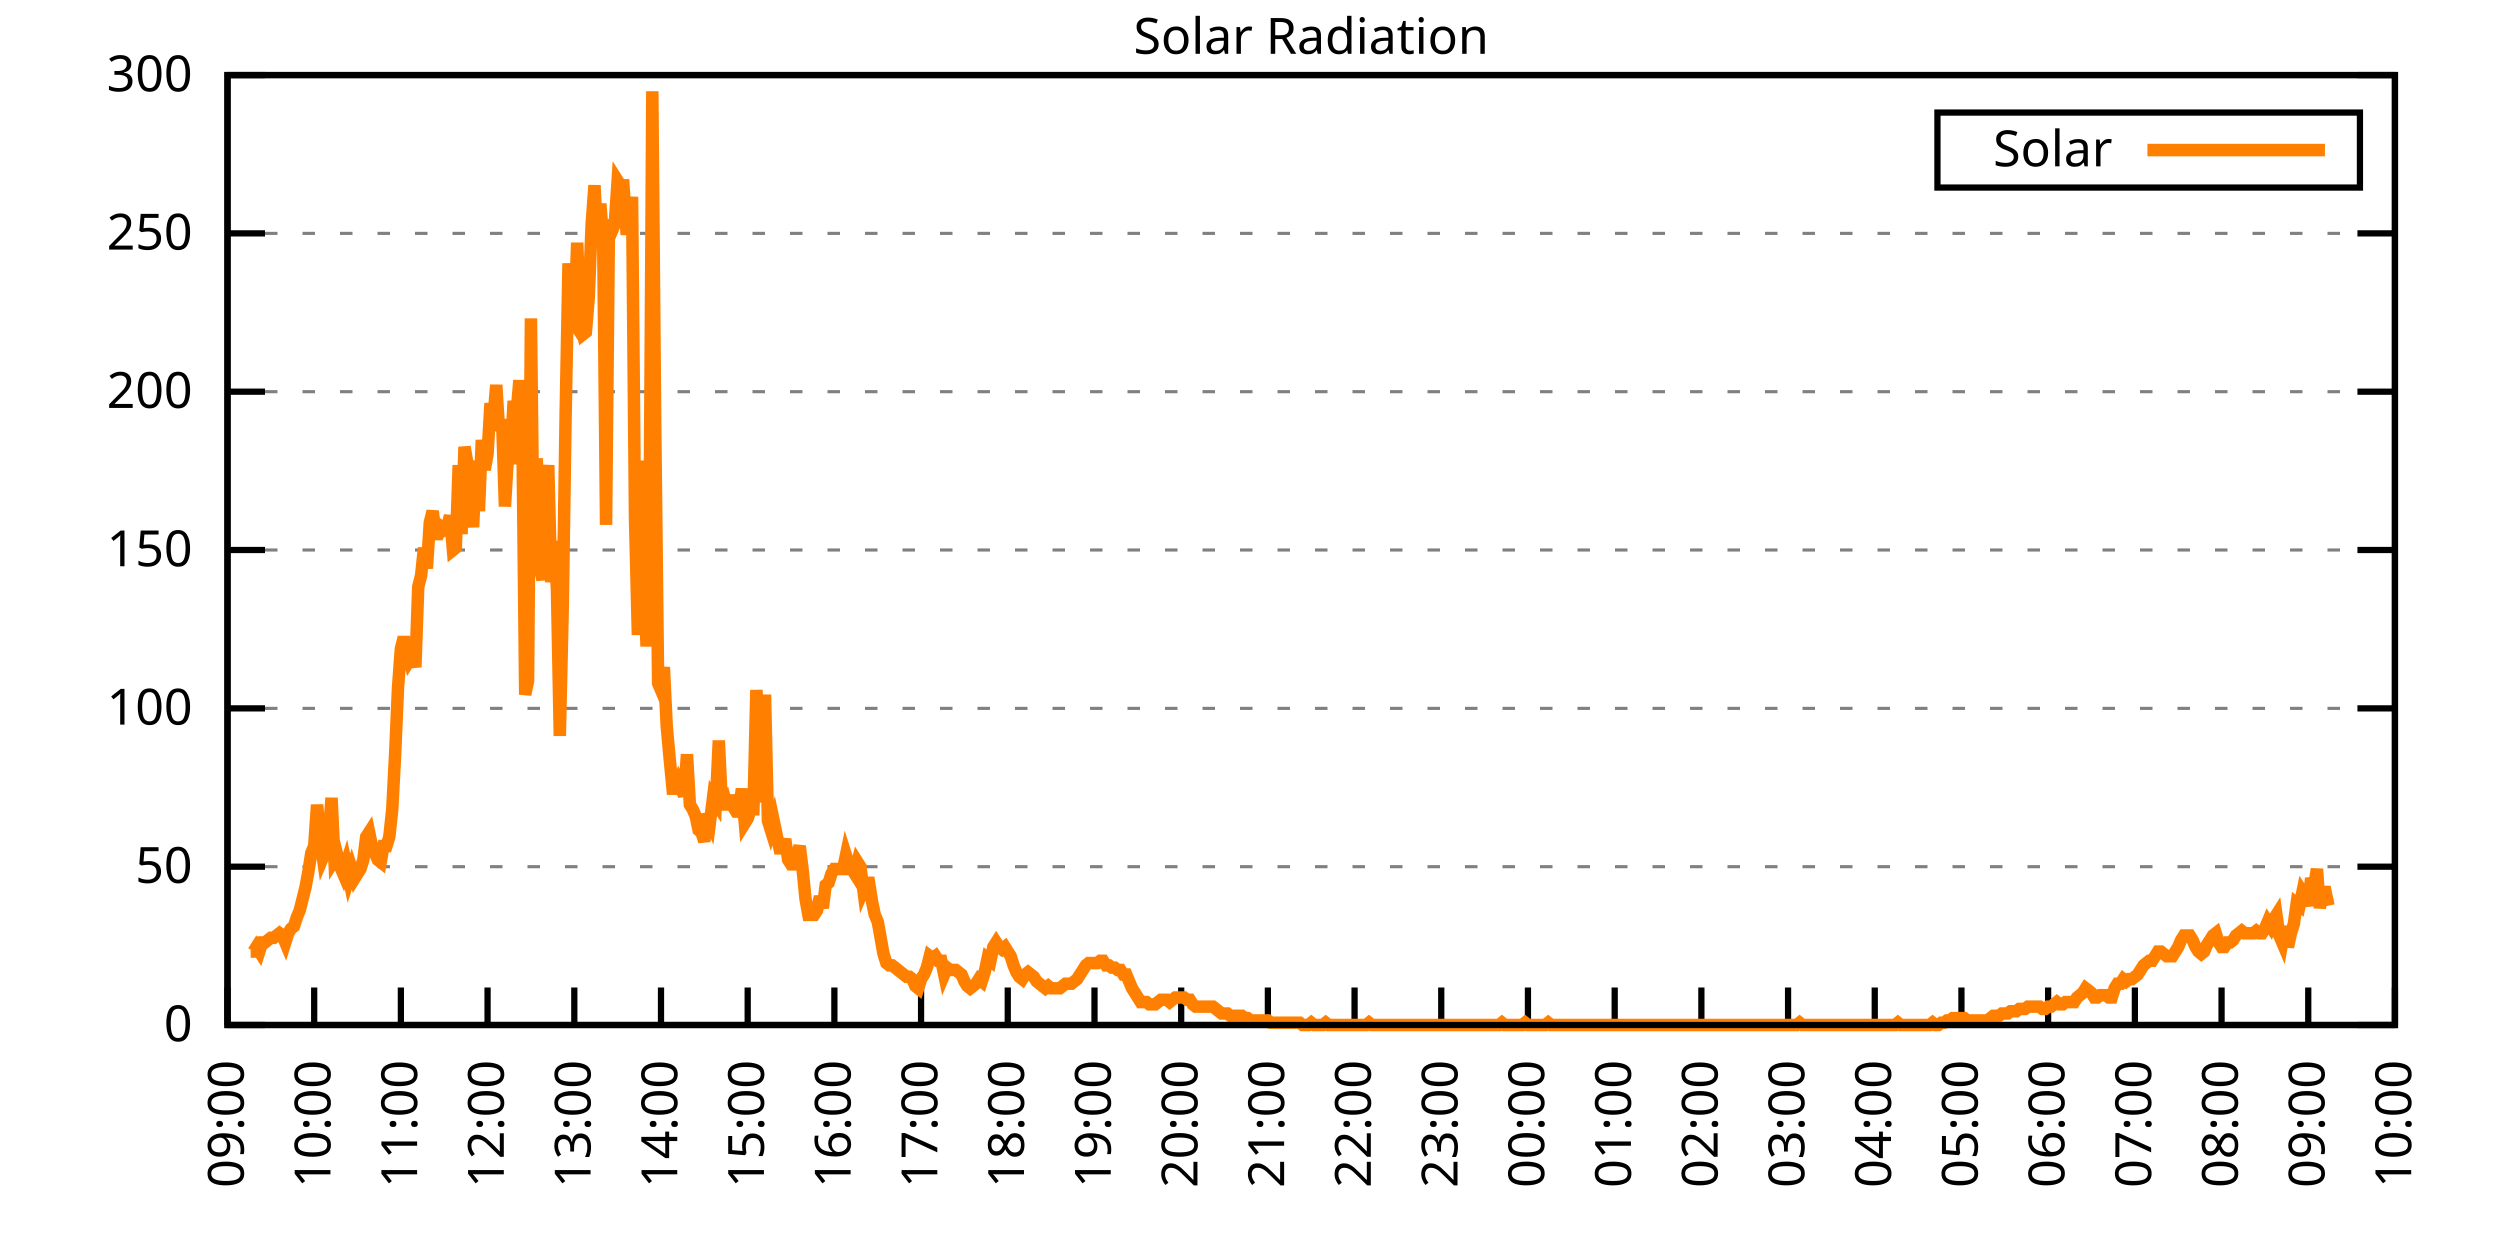
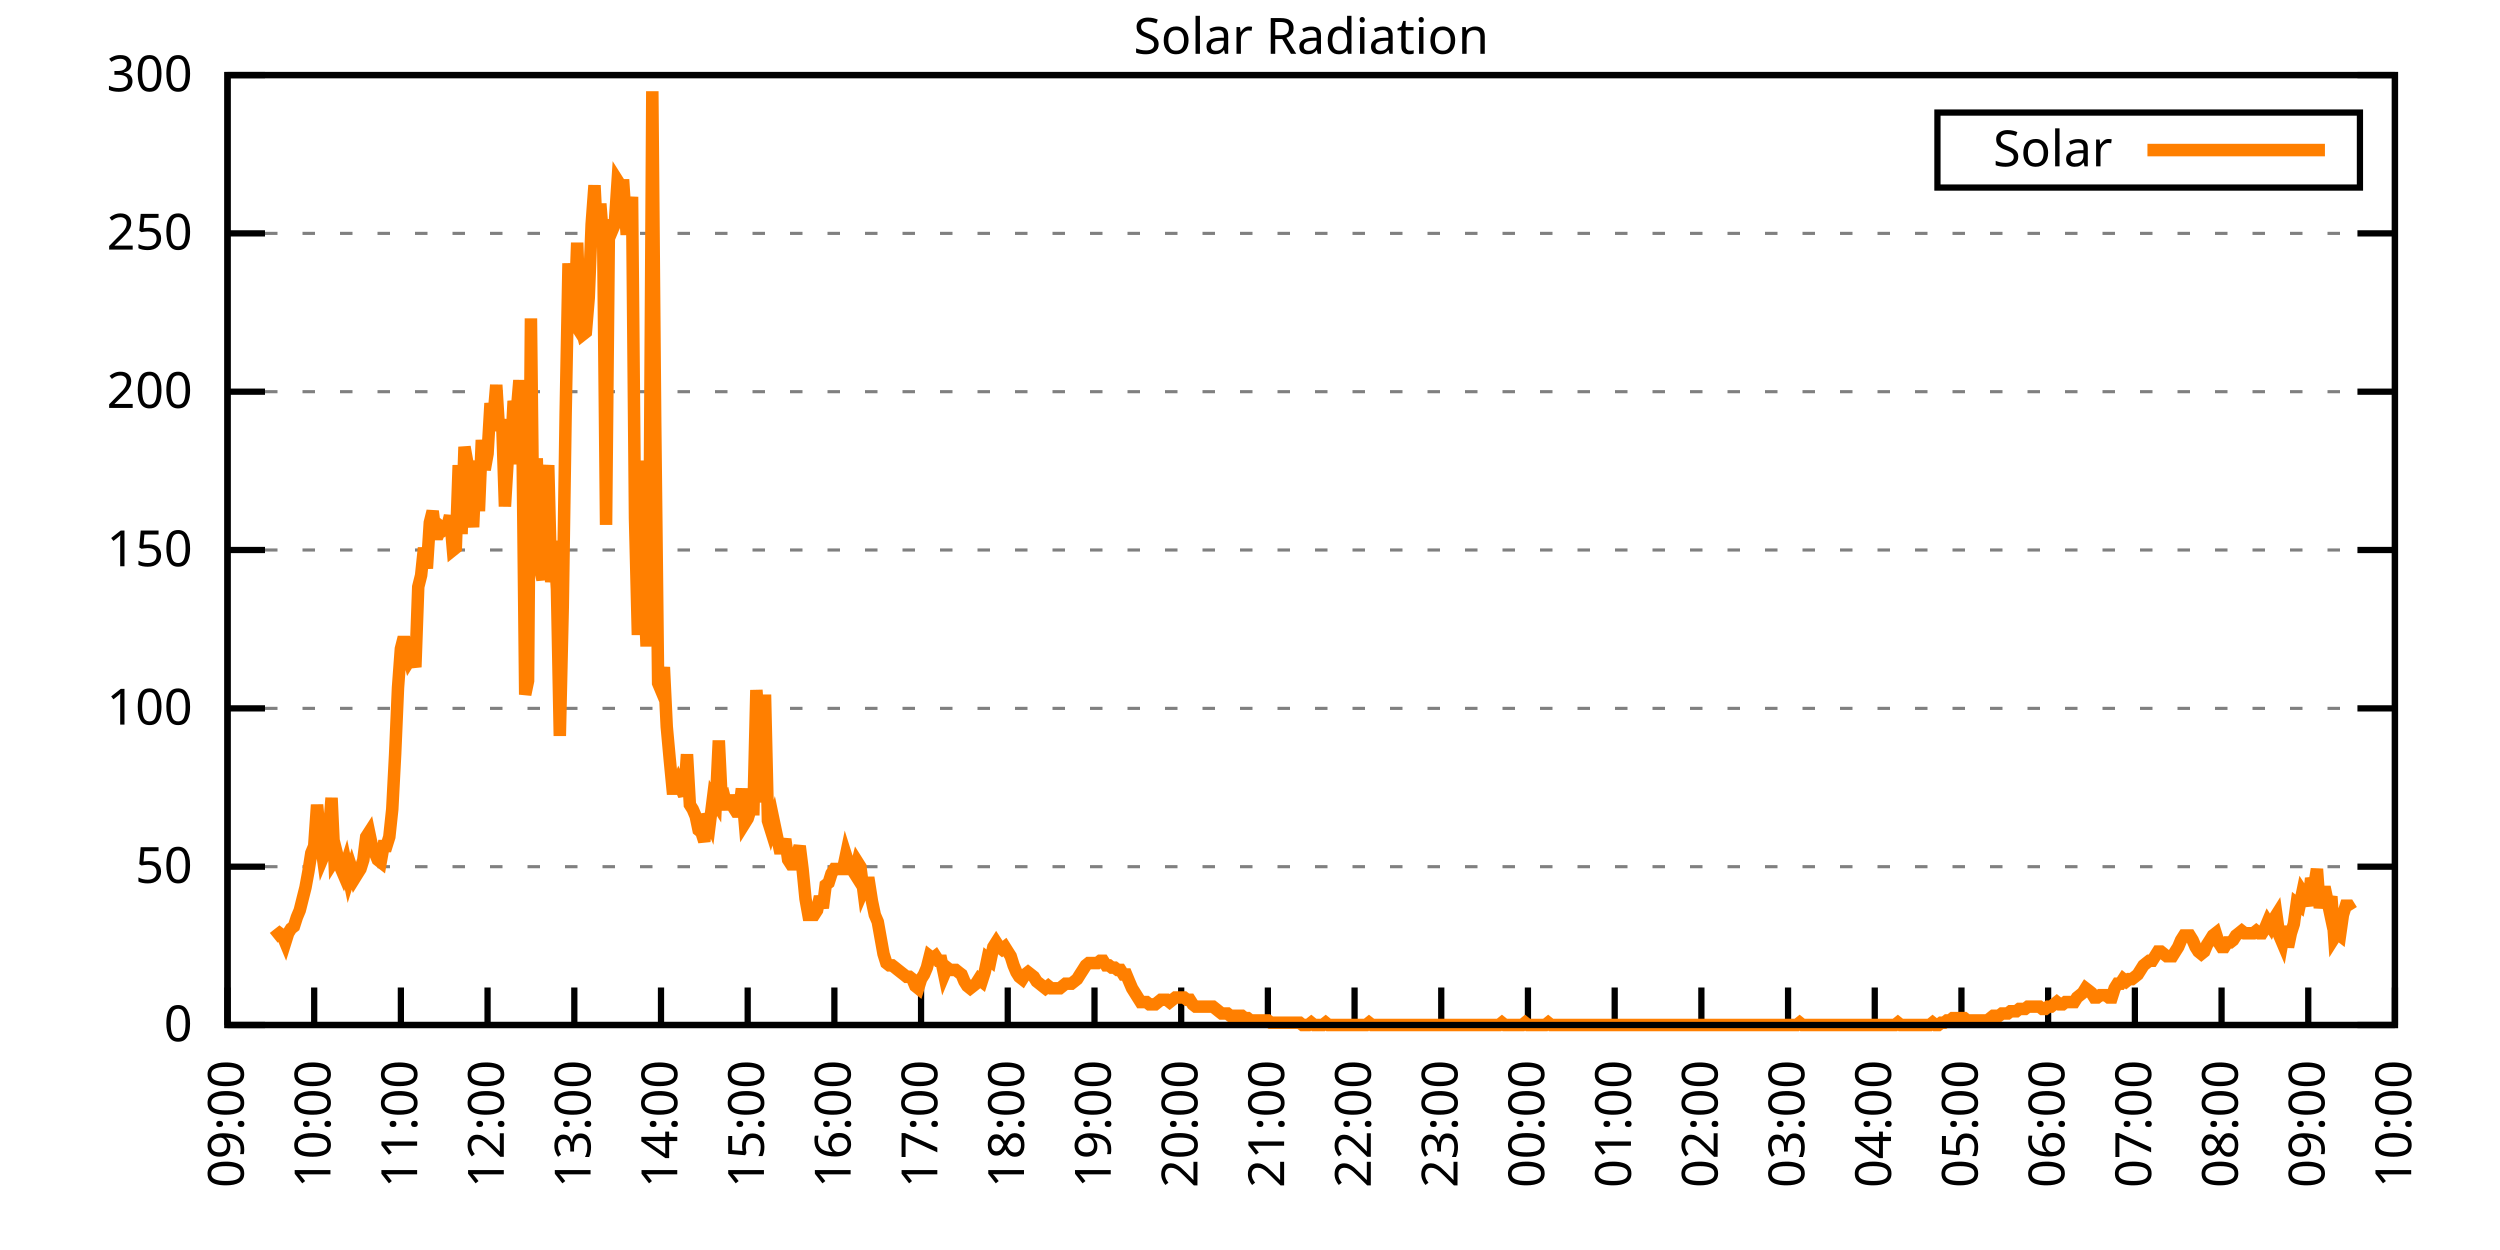
<svg xmlns="http://www.w3.org/2000/svg" xmlns:xlink="http://www.w3.org/1999/xlink" width="400" height="200" viewBox="0 0 400 200">
  <g id="gnuplot_canvas">
    <rect x="0" y="0" width="400" height="200" fill="none" />
    <defs>
      <circle id="gpDot" r="0.5" stroke-width="0.5" stroke="currentColor" />
      <path id="gpPt0" stroke-width="0.333" stroke="currentColor" d="M-1,0 h2 M0,-1 v2" />
      <path id="gpPt1" stroke-width="0.333" stroke="currentColor" d="M-1,-1 L1,1 M1,-1 L-1,1" />
      <path id="gpPt2" stroke-width="0.333" stroke="currentColor" d="M-1,0 L1,0 M0,-1 L0,1 M-1,-1 L1,1 M-1,1 L1,-1" />
      <rect id="gpPt3" stroke-width="0.333" stroke="currentColor" x="-1" y="-1" width="2" height="2" />
      <rect id="gpPt4" stroke-width="0.333" stroke="currentColor" fill="currentColor" x="-1" y="-1" width="2" height="2" />
      <circle id="gpPt5" stroke-width="0.333" stroke="currentColor" cx="0" cy="0" r="1" />
      <use xlink:href="#gpPt5" id="gpPt6" fill="currentColor" stroke="none" />
      <path id="gpPt7" stroke-width="0.333" stroke="currentColor" d="M0,-1.33 L-1.33,0.67 L1.33,0.67 z" />
      <use xlink:href="#gpPt7" id="gpPt8" fill="currentColor" stroke="none" />
      <use xlink:href="#gpPt7" id="gpPt9" stroke="currentColor" transform="rotate(180)" />
      <use xlink:href="#gpPt9" id="gpPt10" fill="currentColor" stroke="none" />
      <use xlink:href="#gpPt3" id="gpPt11" stroke="currentColor" transform="rotate(45)" />
      <use xlink:href="#gpPt11" id="gpPt12" fill="currentColor" stroke="none" />
      <path id="gpPt13" stroke-width="0.333" stroke="currentColor" d="M0,1.330 L1.265,0.411 L0.782,-1.067 L-0.782,-1.076 L-1.265,0.411 z" />
      <use xlink:href="#gpPt13" id="gpPt14" fill="currentColor" stroke="none" />
      <filter id="textbox" filterUnits="objectBoundingBox" x="0" y="0" height="1" width="1">
        <feFlood flood-color="white" flood-opacity="1" result="bgnd" />
        <feComposite in="SourceGraphic" in2="bgnd" operator="atop" />
      </filter>
      <filter id="greybox" filterUnits="objectBoundingBox" x="0" y="0" height="1" width="1">
        <feFlood flood-color="lightgrey" flood-opacity="1" result="grey" />
        <feComposite in="SourceGraphic" in2="grey" operator="atop" />
      </filter>
    </defs>
    <g fill="none" color="white" stroke="currentColor" stroke-width="1.00" stroke-linecap="butt" stroke-linejoin="miter">
</g>
    <g fill="none" color="black" stroke="currentColor" stroke-width="1.00" stroke-linecap="butt" stroke-linejoin="miter">
      <g stroke="none" shape-rendering="crispEdges">
        <polygon fill="rgb(255, 255, 255)" points="36.40,164.00 383.18,164.00 383.18,12.02 36.40,12.02 " />
      </g>
    </g>
    <g fill="none" color="black" stroke="currentColor" stroke-width="1.00" stroke-linecap="butt" stroke-linejoin="miter">
</g>
    <g fill="none" color="black" stroke="black" stroke-width="0.50" stroke-linecap="butt" stroke-linejoin="miter">
</g>
    <g fill="none" color="gray" stroke="currentColor" stroke-width="0.50" stroke-linecap="butt" stroke-linejoin="miter">
      <path stroke="gray" stroke-dasharray="2,4" class="gridline" d="M36.40,164.00 L383.19,164.00  " />
    </g>
    <g fill="none" color="gray" stroke="gray" stroke-width="1.00" stroke-linecap="butt" stroke-linejoin="miter">
</g>
    <g fill="none" color="black" stroke="currentColor" stroke-width="1.00" stroke-linecap="butt" stroke-linejoin="miter">
      <path stroke="black" d="M36.40,164.00 L42.40,164.00 M383.19,164.00 L377.19,164.00  " />
      <g transform="translate(30.80,166.60)" stroke="none" fill="black" font-family="Sans" font-size="8.00" text-anchor="end">
        <text>
          <tspan font-family="Sans"> 0</tspan>
        </text>
      </g>
    </g>
    <g fill="none" color="black" stroke="currentColor" stroke-width="1.00" stroke-linecap="butt" stroke-linejoin="miter">
</g>
    <g fill="none" color="black" stroke="black" stroke-width="0.50" stroke-linecap="butt" stroke-linejoin="miter">
</g>
    <g fill="none" color="gray" stroke="currentColor" stroke-width="0.50" stroke-linecap="butt" stroke-linejoin="miter">
      <path stroke="gray" stroke-dasharray="2,4" class="gridline" d="M36.40,138.67 L383.19,138.67  " />
    </g>
    <g fill="none" color="gray" stroke="gray" stroke-width="1.00" stroke-linecap="butt" stroke-linejoin="miter">
</g>
    <g fill="none" color="black" stroke="currentColor" stroke-width="1.00" stroke-linecap="butt" stroke-linejoin="miter">
      <path stroke="black" d="M36.40,138.67 L42.40,138.67 M383.19,138.67 L377.19,138.67  " />
      <g transform="translate(30.80,141.27)" stroke="none" fill="black" font-family="Sans" font-size="8.00" text-anchor="end">
        <text>
          <tspan font-family="Sans"> 50</tspan>
        </text>
      </g>
    </g>
    <g fill="none" color="black" stroke="currentColor" stroke-width="1.00" stroke-linecap="butt" stroke-linejoin="miter">
</g>
    <g fill="none" color="black" stroke="black" stroke-width="0.50" stroke-linecap="butt" stroke-linejoin="miter">
</g>
    <g fill="none" color="gray" stroke="currentColor" stroke-width="0.50" stroke-linecap="butt" stroke-linejoin="miter">
      <path stroke="gray" stroke-dasharray="2,4" class="gridline" d="M36.40,113.34 L383.19,113.34  " />
    </g>
    <g fill="none" color="gray" stroke="gray" stroke-width="1.00" stroke-linecap="butt" stroke-linejoin="miter">
</g>
    <g fill="none" color="black" stroke="currentColor" stroke-width="1.00" stroke-linecap="butt" stroke-linejoin="miter">
      <path stroke="black" d="M36.40,113.34 L42.40,113.34 M383.19,113.34 L377.19,113.34  " />
      <g transform="translate(30.80,115.94)" stroke="none" fill="black" font-family="Sans" font-size="8.00" text-anchor="end">
        <text>
          <tspan font-family="Sans"> 100</tspan>
        </text>
      </g>
    </g>
    <g fill="none" color="black" stroke="currentColor" stroke-width="1.00" stroke-linecap="butt" stroke-linejoin="miter">
</g>
    <g fill="none" color="black" stroke="black" stroke-width="0.50" stroke-linecap="butt" stroke-linejoin="miter">
</g>
    <g fill="none" color="gray" stroke="currentColor" stroke-width="0.50" stroke-linecap="butt" stroke-linejoin="miter">
      <path stroke="gray" stroke-dasharray="2,4" class="gridline" d="M36.40,88.00 L383.19,88.00  " />
    </g>
    <g fill="none" color="gray" stroke="gray" stroke-width="1.00" stroke-linecap="butt" stroke-linejoin="miter">
</g>
    <g fill="none" color="black" stroke="currentColor" stroke-width="1.00" stroke-linecap="butt" stroke-linejoin="miter">
      <path stroke="black" d="M36.40,88.00 L42.40,88.00 M383.19,88.00 L377.19,88.00  " />
      <g transform="translate(30.80,90.60)" stroke="none" fill="black" font-family="Sans" font-size="8.00" text-anchor="end">
        <text>
          <tspan font-family="Sans"> 150</tspan>
        </text>
      </g>
    </g>
    <g fill="none" color="black" stroke="currentColor" stroke-width="1.00" stroke-linecap="butt" stroke-linejoin="miter">
</g>
    <g fill="none" color="black" stroke="black" stroke-width="0.50" stroke-linecap="butt" stroke-linejoin="miter">
</g>
    <g fill="none" color="gray" stroke="currentColor" stroke-width="0.50" stroke-linecap="butt" stroke-linejoin="miter">
      <path stroke="gray" stroke-dasharray="2,4" class="gridline" d="M36.40,62.67 L383.19,62.67  " />
    </g>
    <g fill="none" color="gray" stroke="gray" stroke-width="1.00" stroke-linecap="butt" stroke-linejoin="miter">
</g>
    <g fill="none" color="black" stroke="currentColor" stroke-width="1.00" stroke-linecap="butt" stroke-linejoin="miter">
      <path stroke="black" d="M36.40,62.67 L42.40,62.67 M383.19,62.67 L377.19,62.67  " />
      <g transform="translate(30.80,65.27)" stroke="none" fill="black" font-family="Sans" font-size="8.00" text-anchor="end">
        <text>
          <tspan font-family="Sans"> 200</tspan>
        </text>
      </g>
    </g>
    <g fill="none" color="black" stroke="currentColor" stroke-width="1.00" stroke-linecap="butt" stroke-linejoin="miter">
</g>
    <g fill="none" color="black" stroke="black" stroke-width="0.50" stroke-linecap="butt" stroke-linejoin="miter">
</g>
    <g fill="none" color="gray" stroke="currentColor" stroke-width="0.50" stroke-linecap="butt" stroke-linejoin="miter">
      <path stroke="gray" stroke-dasharray="2,4" class="gridline" d="M36.40,37.34 L383.19,37.34  " />
    </g>
    <g fill="none" color="gray" stroke="gray" stroke-width="1.00" stroke-linecap="butt" stroke-linejoin="miter">
</g>
    <g fill="none" color="black" stroke="currentColor" stroke-width="1.00" stroke-linecap="butt" stroke-linejoin="miter">
      <path stroke="black" d="M36.40,37.34 L42.40,37.34 M383.19,37.34 L377.19,37.34  " />
      <g transform="translate(30.80,39.94)" stroke="none" fill="black" font-family="Sans" font-size="8.00" text-anchor="end">
        <text>
          <tspan font-family="Sans"> 250</tspan>
        </text>
      </g>
    </g>
    <g fill="none" color="black" stroke="currentColor" stroke-width="1.00" stroke-linecap="butt" stroke-linejoin="miter">
</g>
    <g fill="none" color="black" stroke="black" stroke-width="0.50" stroke-linecap="butt" stroke-linejoin="miter">
</g>
    <g fill="none" color="gray" stroke="currentColor" stroke-width="0.50" stroke-linecap="butt" stroke-linejoin="miter">
      <path stroke="gray" stroke-dasharray="2,4" class="gridline" d="M36.40,12.01 L383.19,12.01  " />
    </g>
    <g fill="none" color="gray" stroke="gray" stroke-width="1.00" stroke-linecap="butt" stroke-linejoin="miter">
</g>
    <g fill="none" color="black" stroke="currentColor" stroke-width="1.00" stroke-linecap="butt" stroke-linejoin="miter">
      <path stroke="black" d="M36.40,12.01 L42.40,12.01 M383.19,12.01 L377.19,12.01  " />
      <g transform="translate(30.80,14.61)" stroke="none" fill="black" font-family="Sans" font-size="8.00" text-anchor="end">
        <text>
          <tspan font-family="Sans"> 300</tspan>
        </text>
      </g>
    </g>
    <g fill="none" color="black" stroke="currentColor" stroke-width="1.00" stroke-linecap="butt" stroke-linejoin="miter">
      <path stroke="black" d="M36.40,164.00 L36.40,158.00  " />
      <g transform="translate(39.00,169.60) rotate(270.00)" stroke="none" fill="black" font-family="Sans" font-size="8.00" text-anchor="end">
        <text>
          <tspan font-family="Sans">09:00</tspan>
        </text>
      </g>
    </g>
    <g fill="none" color="black" stroke="currentColor" stroke-width="1.00" stroke-linecap="butt" stroke-linejoin="miter">
      <path stroke="black" d="M50.27,164.00 L50.27,158.00  " />
      <g transform="translate(52.87,169.60) rotate(270.00)" stroke="none" fill="black" font-family="Sans" font-size="8.00" text-anchor="end">
        <text>
          <tspan font-family="Sans">10:00</tspan>
        </text>
      </g>
    </g>
    <g fill="none" color="black" stroke="currentColor" stroke-width="1.00" stroke-linecap="butt" stroke-linejoin="miter">
      <path stroke="black" d="M64.14,164.00 L64.14,158.00  " />
      <g transform="translate(66.74,169.60) rotate(270.00)" stroke="none" fill="black" font-family="Sans" font-size="8.00" text-anchor="end">
        <text>
          <tspan font-family="Sans">11:00</tspan>
        </text>
      </g>
    </g>
    <g fill="none" color="black" stroke="currentColor" stroke-width="1.00" stroke-linecap="butt" stroke-linejoin="miter">
      <path stroke="black" d="M78.01,164.00 L78.01,158.00  " />
      <g transform="translate(80.61,169.60) rotate(270.00)" stroke="none" fill="black" font-family="Sans" font-size="8.00" text-anchor="end">
        <text>
          <tspan font-family="Sans">12:00</tspan>
        </text>
      </g>
    </g>
    <g fill="none" color="black" stroke="currentColor" stroke-width="1.00" stroke-linecap="butt" stroke-linejoin="miter">
      <path stroke="black" d="M91.89,164.00 L91.89,158.00  " />
      <g transform="translate(94.49,169.60) rotate(270.00)" stroke="none" fill="black" font-family="Sans" font-size="8.00" text-anchor="end">
        <text>
          <tspan font-family="Sans">13:00</tspan>
        </text>
      </g>
    </g>
    <g fill="none" color="black" stroke="currentColor" stroke-width="1.00" stroke-linecap="butt" stroke-linejoin="miter">
      <path stroke="black" d="M105.76,164.00 L105.76,158.00  " />
      <g transform="translate(108.36,169.60) rotate(270.00)" stroke="none" fill="black" font-family="Sans" font-size="8.00" text-anchor="end">
        <text>
          <tspan font-family="Sans">14:00</tspan>
        </text>
      </g>
    </g>
    <g fill="none" color="black" stroke="currentColor" stroke-width="1.00" stroke-linecap="butt" stroke-linejoin="miter">
      <path stroke="black" d="M119.63,164.00 L119.63,158.00  " />
      <g transform="translate(122.23,169.60) rotate(270.00)" stroke="none" fill="black" font-family="Sans" font-size="8.00" text-anchor="end">
        <text>
          <tspan font-family="Sans">15:00</tspan>
        </text>
      </g>
    </g>
    <g fill="none" color="black" stroke="currentColor" stroke-width="1.00" stroke-linecap="butt" stroke-linejoin="miter">
      <path stroke="black" d="M133.50,164.00 L133.50,158.00  " />
      <g transform="translate(136.10,169.60) rotate(270.00)" stroke="none" fill="black" font-family="Sans" font-size="8.00" text-anchor="end">
        <text>
          <tspan font-family="Sans">16:00</tspan>
        </text>
      </g>
    </g>
    <g fill="none" color="black" stroke="currentColor" stroke-width="1.00" stroke-linecap="butt" stroke-linejoin="miter">
      <path stroke="black" d="M147.37,164.00 L147.37,158.00  " />
      <g transform="translate(149.97,169.60) rotate(270.00)" stroke="none" fill="black" font-family="Sans" font-size="8.00" text-anchor="end">
        <text>
          <tspan font-family="Sans">17:00</tspan>
        </text>
      </g>
    </g>
    <g fill="none" color="black" stroke="currentColor" stroke-width="1.00" stroke-linecap="butt" stroke-linejoin="miter">
      <path stroke="black" d="M161.24,164.00 L161.24,158.00  " />
      <g transform="translate(163.84,169.60) rotate(270.00)" stroke="none" fill="black" font-family="Sans" font-size="8.00" text-anchor="end">
        <text>
          <tspan font-family="Sans">18:00</tspan>
        </text>
      </g>
    </g>
    <g fill="none" color="black" stroke="currentColor" stroke-width="1.00" stroke-linecap="butt" stroke-linejoin="miter">
      <path stroke="black" d="M175.12,164.00 L175.12,158.00  " />
      <g transform="translate(177.72,169.60) rotate(270.00)" stroke="none" fill="black" font-family="Sans" font-size="8.00" text-anchor="end">
        <text>
          <tspan font-family="Sans">19:00</tspan>
        </text>
      </g>
    </g>
    <g fill="none" color="black" stroke="currentColor" stroke-width="1.00" stroke-linecap="butt" stroke-linejoin="miter">
      <path stroke="black" d="M188.99,164.00 L188.99,158.00  " />
      <g transform="translate(191.59,169.60) rotate(270.00)" stroke="none" fill="black" font-family="Sans" font-size="8.00" text-anchor="end">
        <text>
          <tspan font-family="Sans">20:00</tspan>
        </text>
      </g>
    </g>
    <g fill="none" color="black" stroke="currentColor" stroke-width="1.00" stroke-linecap="butt" stroke-linejoin="miter">
      <path stroke="black" d="M202.86,164.00 L202.86,158.00  " />
      <g transform="translate(205.46,169.60) rotate(270.00)" stroke="none" fill="black" font-family="Sans" font-size="8.00" text-anchor="end">
        <text>
          <tspan font-family="Sans">21:00</tspan>
        </text>
      </g>
    </g>
    <g fill="none" color="black" stroke="currentColor" stroke-width="1.00" stroke-linecap="butt" stroke-linejoin="miter">
      <path stroke="black" d="M216.73,164.00 L216.73,158.00  " />
      <g transform="translate(219.33,169.60) rotate(270.00)" stroke="none" fill="black" font-family="Sans" font-size="8.00" text-anchor="end">
        <text>
          <tspan font-family="Sans">22:00</tspan>
        </text>
      </g>
    </g>
    <g fill="none" color="black" stroke="currentColor" stroke-width="1.00" stroke-linecap="butt" stroke-linejoin="miter">
      <path stroke="black" d="M230.60,164.00 L230.60,158.00  " />
      <g transform="translate(233.20,169.60) rotate(270.00)" stroke="none" fill="black" font-family="Sans" font-size="8.00" text-anchor="end">
        <text>
          <tspan font-family="Sans">23:00</tspan>
        </text>
      </g>
    </g>
    <g fill="none" color="black" stroke="currentColor" stroke-width="1.00" stroke-linecap="butt" stroke-linejoin="miter">
      <path stroke="black" d="M244.47,164.00 L244.47,158.00  " />
      <g transform="translate(247.07,169.60) rotate(270.00)" stroke="none" fill="black" font-family="Sans" font-size="8.00" text-anchor="end">
        <text>
          <tspan font-family="Sans">00:00</tspan>
        </text>
      </g>
    </g>
    <g fill="none" color="black" stroke="currentColor" stroke-width="1.00" stroke-linecap="butt" stroke-linejoin="miter">
      <path stroke="black" d="M258.35,164.00 L258.35,158.00  " />
      <g transform="translate(260.95,169.60) rotate(270.00)" stroke="none" fill="black" font-family="Sans" font-size="8.00" text-anchor="end">
        <text>
          <tspan font-family="Sans">01:00</tspan>
        </text>
      </g>
    </g>
    <g fill="none" color="black" stroke="currentColor" stroke-width="1.00" stroke-linecap="butt" stroke-linejoin="miter">
      <path stroke="black" d="M272.22,164.00 L272.22,158.00  " />
      <g transform="translate(274.82,169.60) rotate(270.00)" stroke="none" fill="black" font-family="Sans" font-size="8.00" text-anchor="end">
        <text>
          <tspan font-family="Sans">02:00</tspan>
        </text>
      </g>
    </g>
    <g fill="none" color="black" stroke="currentColor" stroke-width="1.00" stroke-linecap="butt" stroke-linejoin="miter">
      <path stroke="black" d="M286.09,164.00 L286.09,158.00  " />
      <g transform="translate(288.69,169.60) rotate(270.00)" stroke="none" fill="black" font-family="Sans" font-size="8.00" text-anchor="end">
        <text>
          <tspan font-family="Sans">03:00</tspan>
        </text>
      </g>
    </g>
    <g fill="none" color="black" stroke="currentColor" stroke-width="1.00" stroke-linecap="butt" stroke-linejoin="miter">
      <path stroke="black" d="M299.96,164.00 L299.96,158.00  " />
      <g transform="translate(302.56,169.60) rotate(270.00)" stroke="none" fill="black" font-family="Sans" font-size="8.00" text-anchor="end">
        <text>
          <tspan font-family="Sans">04:00</tspan>
        </text>
      </g>
    </g>
    <g fill="none" color="black" stroke="currentColor" stroke-width="1.00" stroke-linecap="butt" stroke-linejoin="miter">
      <path stroke="black" d="M313.83,164.00 L313.83,158.00  " />
      <g transform="translate(316.43,169.60) rotate(270.00)" stroke="none" fill="black" font-family="Sans" font-size="8.00" text-anchor="end">
        <text>
          <tspan font-family="Sans">05:00</tspan>
        </text>
      </g>
    </g>
    <g fill="none" color="black" stroke="currentColor" stroke-width="1.00" stroke-linecap="butt" stroke-linejoin="miter">
      <path stroke="black" d="M327.70,164.00 L327.70,158.00  " />
      <g transform="translate(330.30,169.60) rotate(270.00)" stroke="none" fill="black" font-family="Sans" font-size="8.00" text-anchor="end">
        <text>
          <tspan font-family="Sans">06:00</tspan>
        </text>
      </g>
    </g>
    <g fill="none" color="black" stroke="currentColor" stroke-width="1.00" stroke-linecap="butt" stroke-linejoin="miter">
      <path stroke="black" d="M341.58,164.00 L341.58,158.00  " />
      <g transform="translate(344.18,169.60) rotate(270.00)" stroke="none" fill="black" font-family="Sans" font-size="8.00" text-anchor="end">
        <text>
          <tspan font-family="Sans">07:00</tspan>
        </text>
      </g>
    </g>
    <g fill="none" color="black" stroke="currentColor" stroke-width="1.00" stroke-linecap="butt" stroke-linejoin="miter">
      <path stroke="black" d="M355.45,164.00 L355.45,158.00  " />
      <g transform="translate(358.05,169.60) rotate(270.00)" stroke="none" fill="black" font-family="Sans" font-size="8.00" text-anchor="end">
        <text>
          <tspan font-family="Sans">08:00</tspan>
        </text>
      </g>
    </g>
    <g fill="none" color="black" stroke="currentColor" stroke-width="1.00" stroke-linecap="butt" stroke-linejoin="miter">
      <path stroke="black" d="M369.32,164.00 L369.32,158.00  " />
      <g transform="translate(371.92,169.60) rotate(270.00)" stroke="none" fill="black" font-family="Sans" font-size="8.00" text-anchor="end">
        <text>
          <tspan font-family="Sans">09:00</tspan>
        </text>
      </g>
    </g>
    <g fill="none" color="black" stroke="currentColor" stroke-width="1.00" stroke-linecap="butt" stroke-linejoin="miter">
      <path stroke="black" d="M383.19,164.00 L383.19,158.00  " />
      <g transform="translate(385.79,169.60) rotate(270.00)" stroke="none" fill="black" font-family="Sans" font-size="8.00" text-anchor="end">
        <text>
          <tspan font-family="Sans">10:00</tspan>
        </text>
      </g>
    </g>
    <g fill="none" color="black" stroke="currentColor" stroke-width="1.00" stroke-linecap="butt" stroke-linejoin="miter">
</g>
    <g fill="none" color="black" stroke="currentColor" stroke-width="1.00" stroke-linecap="butt" stroke-linejoin="miter">
      <path stroke="black" d="M36.40,12.01 L36.40,164.00 L383.19,164.00 L383.19,12.01 L36.40,12.01 Z  " />
    </g>
    <g fill="none" color="black" stroke="currentColor" stroke-width="1.00" stroke-linecap="butt" stroke-linejoin="miter">
</g>
    <g fill="none" color="black" stroke="currentColor" stroke-width="1.00" stroke-linecap="butt" stroke-linejoin="miter">
      <path stroke="black" d="M309.99,30.01 L309.99,18.01 L377.59,18.01 L377.59,30.01 L309.99,30.01 Z  " />
    </g>
    <g id="Solar_Radiation_plot_1">
      <g fill="none" color="white" stroke="black" stroke-width="2.00" stroke-linecap="butt" stroke-linejoin="miter">
</g>
      <g fill="none" color="black" stroke="currentColor" stroke-width="2.00" stroke-linecap="butt" stroke-linejoin="miter">
        <g transform="translate(337.99,26.61)" stroke="none" fill="black" font-family="Sans" font-size="8.00" text-anchor="end">
          <text>
            <tspan font-family="Sans">Solar</tspan>
          </text>
        </g>
      </g>
      <g fill="none" color="black" stroke="currentColor" stroke-width="2.00" stroke-linecap="butt" stroke-linejoin="miter">
-         <path stroke="rgb(255, 127,   0)" d="M343.59,24.01 L371.99,24.01 M40.10,152.25 L40.56,152.25 L41.02,151.52 L41.49,152.25 L41.95,150.79 L42.41,150.79   L42.87,150.42 L43.34,150.05 L43.80,150.05 L44.26,149.68 L44.72,149.32 L45.19,149.68 L45.65,150.79 L46.11,149.32   L46.57,148.58 L47.03,148.22 L47.50,146.75 L47.96,145.65 L48.42,143.81 L48.88,141.98 L49.35,139.41 L49.81,136.47   L50.27,135.37 L50.73,128.76 L51.20,133.90 L51.66,137.20 L52.12,136.10 L52.58,133.90 L53.05,127.66 L53.51,137.57   L53.97,136.84 L54.43,138.67 L54.90,139.77 L55.36,138.30 L55.82,140.51 L56.28,139.04 L56.75,140.51 L57.21,139.77   L57.67,139.04 L58.13,137.57 L58.59,133.90 L59.06,133.17 L59.52,135.37 L59.98,136.47 L60.44,137.57 L60.91,137.94   L61.37,135.37 L61.83,135.37 L62.29,133.90 L62.76,129.49 L63.22,120.69 L63.68,110.04 L64.14,103.80 L64.61,101.96   L65.07,103.80 L65.53,105.64 L65.99,104.90 L66.46,106.74 L66.92,93.89 L67.38,92.05 L67.84,87.65 L68.30,90.95   L68.77,83.61 L69.23,81.78 L69.69,85.45 L70.15,85.45 L70.62,84.34 L71.08,84.71 L71.54,84.34 L72.00,82.51   L72.47,88.02 L72.93,87.65 L73.39,74.43 L73.85,85.45 L74.32,71.50 L74.78,74.07 L75.24,80.31 L75.70,84.34   L76.17,73.70 L76.63,81.78 L77.09,70.40 L77.55,75.17 L78.01,72.60 L78.48,64.52 L78.94,67.09 L79.40,61.59   L79.86,68.93 L80.33,67.09 L80.79,81.04 L81.25,73.33 L81.71,73.33 L82.18,64.16 L82.64,66.36 L83.10,60.85   L83.56,67.46 L84.03,111.14 L84.49,108.94 L84.95,50.94 L85.41,92.05 L85.88,73.33 L86.34,90.59 L86.80,92.79   L87.26,78.84 L87.72,74.43 L88.19,93.15 L88.65,86.55 L89.11,94.26 L89.57,117.75 L90.04,97.19 L90.50,66.36   L90.96,42.13 L91.42,50.94 L91.89,51.68 L92.35,38.83 L92.81,51.68 L93.27,53.51 L93.74,53.14 L94.20,47.64   L94.66,35.89 L95.12,29.65 L95.59,38.83 L96.05,32.59 L96.51,38.46 L96.97,83.98 L97.44,35.16 L97.90,36.99   L98.36,35.89 L98.82,28.92 L99.28,29.65 L99.75,29.65 L100.21,36.63 L100.67,36.63 L101.13,31.49 L101.60,82.88   L102.06,101.60 L102.52,73.70 L102.98,91.32 L103.45,103.43 L103.91,88.02 L104.37,14.60 L104.83,67.46 L105.30,109.31   L105.76,110.41 L106.22,106.74 L106.68,116.28 L107.15,121.42 L107.61,126.19 L108.07,126.19 L108.53,125.09 L108.99,126.19   L109.46,127.29 L109.92,120.69 L110.38,128.76 L110.84,129.49 L111.31,130.60 L111.77,132.80 L112.23,133.17 L112.69,134.63   L113.16,130.23 L113.62,131.33 L114.08,127.66 L114.54,128.39 L115.01,118.48 L115.47,128.03 L115.93,127.66 L116.39,129.49   L116.86,127.29 L117.32,129.13 L117.78,129.86 L118.24,129.86 L118.70,126.19 L119.17,131.70 L119.63,130.96 L120.09,129.49   L120.55,129.49 L121.02,110.41 L121.48,116.65 L121.94,128.39 L122.40,111.14 L122.87,131.33 L123.33,132.80 L123.79,131.33   L124.25,133.53 L124.72,135.74 L125.18,135.74 L125.64,134.27 L126.10,137.57 L126.57,138.30 L127.03,138.30 L127.49,136.84   L127.95,135.37 L128.41,139.04 L128.88,143.81 L129.34,146.38 L129.80,146.38 L130.26,146.38 L130.73,145.65 L131.19,143.44   L131.65,145.28 L132.11,141.61 L132.58,141.24 L133.04,139.77 L133.50,139.04 L133.96,139.04 L134.43,139.04 L134.89,139.04   L135.35,136.84 L135.81,138.30 L136.28,139.04 L136.74,139.77 L137.20,137.94 L137.66,138.67 L138.13,142.34 L138.59,141.24   L139.05,141.24 L139.51,144.18 L139.97,146.38 L140.44,147.48 L140.90,150.05 L141.36,152.62 L141.82,154.09 L142.29,154.46   L142.75,154.46 L143.21,154.82 L143.67,155.19 L144.14,155.56 L144.60,155.92 L145.06,156.29 L145.52,156.29 L145.99,156.66   L146.45,157.76 L146.91,158.13 L147.37,156.66 L147.84,155.92 L148.30,154.82 L148.76,152.99 L149.22,153.35 L149.68,152.99   L150.15,153.72 L150.61,153.72 L151.07,155.92 L151.53,154.82 L152.00,155.19 L152.46,155.19 L152.92,155.19 L153.38,155.56   L153.85,155.92 L154.31,157.03 L154.77,157.76 L155.23,158.13 L155.70,157.76 L156.16,157.39 L156.62,156.66 L157.08,157.03   L157.55,155.56 L158.01,153.35 L158.47,153.72 L158.93,151.52 L159.39,150.79 L159.86,151.52 L160.32,151.89 L160.78,151.52   L161.24,152.25 L161.71,152.99 L162.17,154.46 L162.63,155.56 L163.09,156.29 L163.56,156.66 L164.02,155.92 L164.48,155.56   L164.94,155.92 L165.41,156.29 L165.87,157.03 L166.33,157.39 L166.79,157.76 L167.26,158.13 L167.72,157.76 L168.18,158.13   L168.64,158.13 L169.10,158.13 L169.57,158.13 L170.03,157.76 L170.49,157.39 L170.95,157.39 L171.42,157.39 L171.88,157.03   L172.34,156.66 L172.80,155.92 L173.27,155.19 L173.73,154.46 L174.19,154.09 L174.65,154.09 L175.12,154.09 L175.58,154.09   L176.04,153.72 L176.50,153.72 L176.97,154.46 L177.43,154.46 L177.89,154.82 L178.35,154.82 L178.82,155.19 L179.28,155.19   L179.74,155.92 L180.20,155.92 L180.66,157.03 L181.13,158.13 L181.59,158.86 L182.05,159.60 L182.51,160.33 L182.98,160.33   L183.44,160.33 L183.90,160.70 L184.36,160.70 L184.83,160.70 L185.29,160.33 L185.75,159.96 L186.21,159.96 L186.68,159.96   L187.14,160.33 L187.60,159.96 L188.06,159.60 L188.53,159.60 L188.99,159.60 L189.45,159.60 L189.91,159.96 L190.37,159.96   L190.84,160.70 L191.30,161.06 L191.76,161.06 L192.22,161.06 L192.69,161.06 L193.15,161.06 L193.61,161.06 L194.07,161.06   L194.54,161.43 L195.00,161.80 L195.46,162.16 L195.92,162.16 L196.39,162.16 L196.85,162.53 L197.31,162.53 L197.77,162.53   L198.24,162.53 L198.70,162.53 L199.16,162.90 L199.62,162.90 L200.08,163.27 L200.55,163.27 L201.01,163.27 L201.47,163.27   L201.93,163.27 L202.40,163.27 L202.86,163.27 L203.32,163.63 L203.78,163.63 L204.25,163.63 L204.71,163.63 L205.17,163.63   L205.63,163.63 L206.10,163.63 L206.56,163.63 L207.02,163.63 L207.48,163.63 L207.95,163.63 L208.41,164.00 L208.87,164.00   L209.33,164.00 L209.80,163.63 L210.26,164.00 L210.72,164.00 L211.18,164.00 L211.64,164.00 L212.11,163.63 L212.57,164.00   L213.03,164.00 L213.49,164.00 L213.96,164.00 L214.42,164.00 L214.88,164.00 L215.34,164.00 L215.81,164.00 L216.27,164.00   L216.73,164.00 L217.19,164.00 L217.66,164.00 L218.12,164.00 L218.58,164.00 L219.04,163.63 L219.51,164.00 L219.97,164.00   L220.43,164.00 L220.89,164.00 L221.35,164.00 L221.82,164.00 L222.28,164.00 L222.74,164.00 L223.20,164.00 L223.67,164.00   L224.13,164.00 L224.59,164.00 L225.05,164.00 L225.52,164.00 L225.98,164.00 L226.44,164.00 L226.90,164.00 L227.37,164.00   L227.83,164.00 L228.29,164.00 L228.75,164.00 L229.22,164.00 L229.68,164.00 L230.14,164.00 L230.60,164.00 L231.06,164.00   L231.53,164.00 L231.99,164.00 L232.45,164.00 L232.91,164.00 L233.38,164.00 L233.84,164.00 L234.30,164.00 L234.76,164.00   L235.23,164.00 L235.69,164.00 L236.15,164.00 L236.61,164.00 L237.08,164.00 L237.54,164.00 L238.00,164.00 L238.46,164.00   L238.93,164.00 L239.39,164.00 L239.85,164.00 L240.31,163.63 L240.77,164.00 L241.24,164.00 L241.70,164.00 L242.16,164.00   L242.62,164.00 L243.09,164.00 L243.55,164.00 L244.01,163.63 L244.47,164.00 L244.94,164.00 L245.40,164.00 L245.86,164.00   L246.32,164.00 L246.79,164.00 L247.25,164.00 L247.71,163.63 L248.17,164.00 L248.64,164.00 L249.10,164.00 L249.56,164.00   L250.02,164.00 L250.49,164.00 L250.95,164.00 L251.41,164.00 L251.87,164.00 L252.33,164.00 L252.80,164.00 L253.26,164.00   L253.72,164.00 L254.18,164.00 L254.65,164.00 L255.11,164.00 L255.57,164.00 L256.03,164.00 L256.50,164.00 L256.96,164.00   L257.42,164.00 L257.88,164.00 L258.35,164.00 L258.81,164.00 L259.27,164.00 L259.73,164.00 L260.20,164.00 L260.66,164.00   L261.12,164.00 L261.58,164.00 L262.04,164.00 L262.51,164.00 L262.97,164.00 L263.43,164.00 L263.89,164.00 L264.36,164.00   L264.82,164.00 L265.28,164.00 L265.74,164.00 L266.21,164.00 L266.67,164.00 L267.13,164.00 L267.59,164.00 L268.06,164.00   L268.52,164.00 L268.98,164.00 L269.44,164.00 L269.91,164.00 L270.37,164.00 L270.83,164.00 L271.29,164.00 L271.75,164.00   L272.22,164.00 L272.68,164.00 L273.14,164.00 L273.60,164.00 L274.07,164.00 L274.53,164.00 L274.99,164.00 L275.45,164.00   L275.92,164.00 L276.38,164.00 L276.84,164.00 L277.30,164.00 L277.77,164.00 L278.23,164.00 L278.69,164.00 L279.15,164.00   L279.62,164.00 L280.08,164.00 L280.54,164.00 L281.00,164.00 L281.46,164.00 L281.93,164.00 L282.39,164.00 L282.85,164.00   L283.31,164.00 L283.78,164.00 L284.24,164.00 L284.70,164.00 L285.16,164.00 L285.63,164.00 L286.09,164.00 L286.55,164.00   L287.01,164.00 L287.48,164.00 L287.94,163.63 L288.40,164.00 L288.86,164.00 L289.33,164.00 L289.79,164.00 L290.25,164.00   L290.71,164.00 L291.18,164.00 L291.64,164.00 L292.10,164.00 L292.56,164.00 L293.02,164.00 L293.49,164.00 L293.95,164.00   L294.41,164.00 L294.87,164.00 L295.34,164.00 L295.80,164.00 L296.26,164.00 L296.72,164.00 L297.19,164.00 L297.65,164.00   L298.11,164.00 L298.57,164.00 L299.04,164.00 L299.50,164.00 L299.96,164.00 L300.42,164.00 L300.89,164.00 L301.35,164.00   L301.81,164.00 L302.27,164.00 L302.73,164.00 L303.20,164.00 L303.66,163.63 L304.12,164.00 L304.58,164.00 L305.05,164.00   L305.51,164.00 L305.97,164.00 L306.43,164.00 L306.90,164.00 L307.36,164.00 L307.82,164.00 L308.28,164.00 L308.75,164.00   L309.21,163.63 L309.67,164.00 L310.13,164.00 L310.60,163.63 L311.06,163.63 L311.52,163.27 L311.98,163.27 L312.44,162.90   L312.91,162.90 L313.37,162.90 L313.83,162.90 L314.29,162.90 L314.76,163.27 L315.22,163.27 L315.68,163.27 L316.14,163.27   L316.61,163.27 L317.07,163.27 L317.53,163.27 L317.99,163.27 L318.46,162.90 L318.92,162.53 L319.38,162.53 L319.84,162.53   L320.31,162.16 L320.77,162.16 L321.23,162.16 L321.69,161.80 L322.15,161.80 L322.62,161.80 L323.08,161.43 L323.54,161.43   L324.00,161.43 L324.47,161.06 L324.93,161.06 L325.39,161.06 L325.85,161.06 L326.32,161.06 L326.78,161.43 L327.24,161.43   L327.70,161.06 L328.17,161.06 L328.63,160.70 L329.09,160.33 L329.55,160.70 L330.02,160.70 L330.48,160.33 L330.94,160.33   L331.40,160.33 L331.87,160.33 L332.33,159.60 L332.79,159.23 L333.25,158.86 L333.71,158.13 L334.18,158.49 L334.64,158.86   L335.10,159.60 L335.56,159.60 L336.03,159.23 L336.49,159.23 L336.95,159.23 L337.41,159.60 L337.88,159.60 L338.34,158.13   L338.80,157.39 L339.26,157.39 L339.73,156.66 L340.19,157.03 L340.65,156.66 L341.11,156.66 L341.58,156.29 L342.04,155.92   L342.50,155.19 L342.96,154.46 L343.42,154.09 L343.89,153.72 L344.35,153.72 L344.81,152.99 L345.27,152.25 L345.74,152.25   L346.20,152.62 L346.66,152.99 L347.12,152.99 L347.59,152.99 L348.05,152.25 L348.51,151.52 L348.97,150.42 L349.44,149.68   L349.90,149.68 L350.36,149.68 L350.82,150.42 L351.29,151.52 L351.75,152.25 L352.21,152.62 L352.67,152.25 L353.13,151.15   L353.60,150.42 L354.06,149.68 L354.52,149.32 L354.98,150.79 L355.45,151.52 L355.91,151.52 L356.37,150.79 L356.83,150.79   L357.30,150.42 L357.76,149.68 L358.22,149.32 L358.68,148.95 L359.15,149.32 L359.61,149.32 L360.07,149.32 L360.53,149.32   L361.00,148.95 L361.46,149.32 L361.92,149.32 L362.38,148.58 L362.84,147.48 L363.31,148.22 L363.77,147.11 L364.23,146.38   L364.69,149.68 L365.16,150.79 L365.62,148.22 L366.08,151.52 L366.54,149.32 L367.01,147.85 L367.47,144.55 L367.93,144.91   L368.39,142.71 L368.86,143.44 L369.32,144.91 L369.78,140.51 L370.24,141.98 L370.71,139.04 L371.17,145.28 L371.63,142.71   L372.09,142.71 L372.56,144.91  " />
+         <path stroke="rgb(255, 127,   0)" d="M343.59,24.01 L371.99,24.01 M43.80,150.05 L44.26,149.68 L44.72,149.32 L45.19,149.68 L45.65,150.79 L46.11,149.32   L46.57,148.58 L47.03,148.22 L47.50,146.75 L47.96,145.65 L48.42,143.81 L48.88,141.98 L49.35,139.41 L49.81,136.47   L50.27,135.37 L50.73,128.76 L51.20,133.90 L51.66,137.20 L52.12,136.10 L52.58,133.90 L53.05,127.66 L53.51,137.57   L53.97,136.84 L54.43,138.67 L54.90,139.77 L55.36,138.30 L55.82,140.51 L56.28,139.04 L56.75,140.51 L57.21,139.77   L57.67,139.04 L58.13,137.57 L58.59,133.90 L59.06,133.17 L59.52,135.37 L59.98,136.47 L60.44,137.57 L60.91,137.94   L61.37,135.37 L61.83,135.37 L62.29,133.90 L62.76,129.49 L63.22,120.69 L63.68,110.04 L64.14,103.80 L64.61,101.96   L65.07,103.80 L65.53,105.64 L65.99,104.90 L66.46,106.74 L66.92,93.89 L67.38,92.05 L67.84,87.65 L68.30,90.95   L68.77,83.61 L69.23,81.78 L69.69,85.45 L70.15,85.45 L70.62,84.34 L71.08,84.71 L71.54,84.34 L72.00,82.51   L72.47,88.02 L72.93,87.65 L73.39,74.43 L73.85,85.45 L74.32,71.50 L74.78,74.07 L75.24,80.31 L75.70,84.34   L76.17,73.70 L76.63,81.78 L77.09,70.40 L77.55,75.17 L78.01,72.60 L78.48,64.52 L78.94,67.09 L79.40,61.59   L79.86,68.93 L80.33,67.09 L80.79,81.04 L81.25,73.33 L81.71,73.33 L82.18,64.16 L82.64,66.36 L83.10,60.85   L83.56,67.46 L84.03,111.14 L84.49,108.94 L84.95,50.94 L85.41,92.05 L85.88,73.33 L86.34,90.59 L86.80,92.79   L87.26,78.84 L87.72,74.43 L88.19,93.15 L88.65,86.55 L89.11,94.26 L89.57,117.75 L90.04,97.19 L90.50,66.36   L90.96,42.13 L91.42,50.94 L91.89,51.68 L92.35,38.83 L92.81,51.68 L93.27,53.51 L93.74,53.14 L94.20,47.64   L94.66,35.89 L95.12,29.65 L95.59,38.83 L96.05,32.59 L96.51,38.46 L96.97,83.98 L97.44,35.16 L97.90,36.99   L98.36,35.89 L98.82,28.92 L99.28,29.65 L99.75,29.65 L100.21,36.63 L100.67,36.63 L101.13,31.49 L101.60,82.88   L102.06,101.60 L102.52,73.70 L102.98,91.32 L103.45,103.43 L103.91,88.02 L104.37,14.60 L104.83,67.46 L105.30,109.31   L105.76,110.41 L106.22,106.74 L106.68,116.28 L107.15,121.42 L107.61,126.19 L108.07,126.19 L108.53,125.09 L108.99,126.19   L109.46,127.29 L109.92,120.69 L110.38,128.76 L110.84,129.49 L111.31,130.60 L111.77,132.80 L112.23,133.17 L112.69,134.63   L113.16,130.23 L113.62,131.33 L114.08,127.66 L114.54,128.39 L115.01,118.48 L115.47,128.03 L115.93,127.66 L116.39,129.49   L116.86,127.29 L117.32,129.13 L117.78,129.86 L118.24,129.86 L118.70,126.19 L119.17,131.70 L119.63,130.96 L120.09,129.49   L120.55,129.49 L121.02,110.41 L121.48,116.65 L121.94,128.39 L122.40,111.14 L122.87,131.33 L123.33,132.80 L123.79,131.33   L124.25,133.53 L124.72,135.74 L125.18,135.74 L125.64,134.27 L126.10,137.57 L126.57,138.30 L127.03,138.30 L127.49,136.84   L127.95,135.37 L128.41,139.04 L128.88,143.81 L129.34,146.38 L129.80,146.38 L130.26,146.38 L130.73,145.65 L131.19,143.44   L131.65,145.28 L132.11,141.61 L132.58,141.24 L133.04,139.77 L133.50,139.04 L133.96,139.04 L134.43,139.04 L134.89,139.04   L135.35,136.84 L135.81,138.30 L136.28,139.04 L136.74,139.77 L137.20,137.94 L137.66,138.67 L138.13,142.34 L138.59,141.24   L139.05,141.24 L139.51,144.18 L139.97,146.38 L140.44,147.48 L140.90,150.05 L141.36,152.62 L141.82,154.09 L142.29,154.46   L142.75,154.46 L143.21,154.82 L143.67,155.19 L144.14,155.56 L144.60,155.92 L145.06,156.29 L145.52,156.29 L145.99,156.66   L146.45,157.76 L146.91,158.13 L147.37,156.66 L147.84,155.92 L148.30,154.82 L148.76,152.99 L149.22,153.35 L149.68,152.99   L150.15,153.72 L150.61,153.72 L151.07,155.92 L151.53,154.82 L152.00,155.19 L152.46,155.19 L152.92,155.19 L153.38,155.56   L153.85,155.92 L154.31,157.03 L154.77,157.76 L155.23,158.13 L155.70,157.76 L156.16,157.39 L156.62,156.66 L157.08,157.03   L157.55,155.56 L158.01,153.35 L158.47,153.72 L158.93,151.52 L159.39,150.79 L159.86,151.52 L160.32,151.89 L160.78,151.52   L161.24,152.25 L161.71,152.99 L162.17,154.46 L162.63,155.56 L163.09,156.29 L163.56,156.66 L164.02,155.92 L164.48,155.56   L164.94,155.92 L165.41,156.29 L165.87,157.03 L166.33,157.39 L166.79,157.76 L167.26,158.13 L167.72,157.76 L168.18,158.13   L168.64,158.13 L169.10,158.13 L169.57,158.13 L170.03,157.76 L170.49,157.39 L170.95,157.39 L171.42,157.39 L171.88,157.03   L172.34,156.66 L172.80,155.92 L173.27,155.19 L173.73,154.46 L174.19,154.09 L174.65,154.09 L175.12,154.09 L175.58,154.09   L176.04,153.72 L176.50,153.72 L176.97,154.46 L177.43,154.46 L177.89,154.82 L178.35,154.82 L178.82,155.19 L179.28,155.19   L179.74,155.92 L180.20,155.92 L180.66,157.03 L181.13,158.13 L181.59,158.86 L182.05,159.60 L182.51,160.33 L182.98,160.33   L183.44,160.33 L183.90,160.70 L184.36,160.70 L184.83,160.70 L185.29,160.33 L185.75,159.96 L186.21,159.96 L186.68,159.96   L187.14,160.33 L187.60,159.96 L188.06,159.60 L188.53,159.60 L188.99,159.60 L189.45,159.60 L189.91,159.96 L190.37,159.96   L190.84,160.70 L191.30,161.06 L191.76,161.06 L192.22,161.06 L192.69,161.06 L193.15,161.06 L193.61,161.06 L194.07,161.06   L194.54,161.43 L195.00,161.80 L195.46,162.16 L195.92,162.16 L196.39,162.16 L196.85,162.53 L197.31,162.53 L197.77,162.53   L198.24,162.53 L198.70,162.53 L199.16,162.90 L199.62,162.90 L200.08,163.27 L200.55,163.27 L201.01,163.27 L201.47,163.27   L201.93,163.27 L202.40,163.27 L202.86,163.27 L203.32,163.63 L203.78,163.63 L204.25,163.63 L204.71,163.63 L205.17,163.63   L205.63,163.63 L206.10,163.63 L206.56,163.63 L207.02,163.63 L207.48,163.63 L207.95,163.63 L208.41,164.00 L208.87,164.00   L209.33,164.00 L209.80,163.63 L210.26,164.00 L210.72,164.00 L211.18,164.00 L211.64,164.00 L212.11,163.63 L212.57,164.00   L213.03,164.00 L213.49,164.00 L213.96,164.00 L214.42,164.00 L214.88,164.00 L215.34,164.00 L215.81,164.00 L216.27,164.00   L216.73,164.00 L217.19,164.00 L217.66,164.00 L218.12,164.00 L218.58,164.00 L219.04,163.63 L219.51,164.00 L219.97,164.00   L220.43,164.00 L220.89,164.00 L221.35,164.00 L221.82,164.00 L222.28,164.00 L222.74,164.00 L223.20,164.00 L223.67,164.00   L224.13,164.00 L224.59,164.00 L225.05,164.00 L225.52,164.00 L225.98,164.00 L226.44,164.00 L226.90,164.00 L227.37,164.00   L227.83,164.00 L228.29,164.00 L228.75,164.00 L229.22,164.00 L229.68,164.00 L230.14,164.00 L230.60,164.00 L231.06,164.00   L231.53,164.00 L231.99,164.00 L232.45,164.00 L232.91,164.00 L233.38,164.00 L233.84,164.00 L234.30,164.00 L234.76,164.00   L235.23,164.00 L235.69,164.00 L236.15,164.00 L236.61,164.00 L237.08,164.00 L237.54,164.00 L238.00,164.00 L238.46,164.00   L238.93,164.00 L239.39,164.00 L239.85,164.00 L240.31,163.63 L240.77,164.00 L241.24,164.00 L241.70,164.00 L242.16,164.00   L242.62,164.00 L243.09,164.00 L243.55,164.00 L244.01,163.63 L244.47,164.00 L244.94,164.00 L245.40,164.00 L245.86,164.00   L246.32,164.00 L246.79,164.00 L247.25,164.00 L247.71,163.63 L248.17,164.00 L248.64,164.00 L249.10,164.00 L249.56,164.00   L250.02,164.00 L250.49,164.00 L250.95,164.00 L251.41,164.00 L251.87,164.00 L252.33,164.00 L252.80,164.00 L253.26,164.00   L253.72,164.00 L254.18,164.00 L254.65,164.00 L255.11,164.00 L255.57,164.00 L256.03,164.00 L256.50,164.00 L256.96,164.00   L257.42,164.00 L257.88,164.00 L258.35,164.00 L258.81,164.00 L259.27,164.00 L259.73,164.00 L260.20,164.00 L260.66,164.00   L261.12,164.00 L261.58,164.00 L262.04,164.00 L262.51,164.00 L262.97,164.00 L263.43,164.00 L263.89,164.00 L264.36,164.00   L264.82,164.00 L265.28,164.00 L265.74,164.00 L266.21,164.00 L266.67,164.00 L267.13,164.00 L267.59,164.00 L268.06,164.00   L268.52,164.00 L268.98,164.00 L269.44,164.00 L269.91,164.00 L270.37,164.00 L270.83,164.00 L271.29,164.00 L271.75,164.00   L272.22,164.00 L272.68,164.00 L273.14,164.00 L273.60,164.00 L274.07,164.00 L274.53,164.00 L274.99,164.00 L275.45,164.00   L275.92,164.00 L276.38,164.00 L276.84,164.00 L277.30,164.00 L277.77,164.00 L278.23,164.00 L278.69,164.00 L279.15,164.00   L279.62,164.00 L280.08,164.00 L280.54,164.00 L281.00,164.00 L281.46,164.00 L281.93,164.00 L282.39,164.00 L282.85,164.00   L283.31,164.00 L283.78,164.00 L284.24,164.00 L284.70,164.00 L285.16,164.00 L285.63,164.00 L286.09,164.00 L286.55,164.00   L287.01,164.00 L287.48,164.00 L287.94,163.63 L288.40,164.00 L288.86,164.00 L289.33,164.00 L289.79,164.00 L290.25,164.00   L290.71,164.00 L291.18,164.00 L291.64,164.00 L292.10,164.00 L292.56,164.00 L293.02,164.00 L293.49,164.00 L293.95,164.00   L294.41,164.00 L294.87,164.00 L295.34,164.00 L295.80,164.00 L296.26,164.00 L296.72,164.00 L297.19,164.00 L297.65,164.00   L298.11,164.00 L298.57,164.00 L299.04,164.00 L299.50,164.00 L299.96,164.00 L300.42,164.00 L300.89,164.00 L301.35,164.00   L301.81,164.00 L302.27,164.00 L302.73,164.00 L303.20,164.00 L303.66,163.63 L304.12,164.00 L304.58,164.00 L305.05,164.00   L305.51,164.00 L305.97,164.00 L306.43,164.00 L306.90,164.00 L307.36,164.00 L307.82,164.00 L308.28,164.00 L308.75,164.00   L309.21,163.63 L309.67,164.00 L310.13,164.00 L310.60,163.63 L311.06,163.63 L311.52,163.27 L311.98,163.27 L312.44,162.90   L312.91,162.90 L313.37,162.90 L313.83,162.90 L314.29,162.90 L314.76,163.27 L315.22,163.27 L315.68,163.27 L316.14,163.27   L316.61,163.27 L317.07,163.27 L317.53,163.27 L317.99,163.27 L318.46,162.90 L318.92,162.53 L319.38,162.53 L319.84,162.53   L320.31,162.16 L320.77,162.16 L321.23,162.16 L321.69,161.80 L322.15,161.80 L322.62,161.80 L323.08,161.43 L323.54,161.43   L324.00,161.43 L324.47,161.06 L324.93,161.06 L325.39,161.06 L325.85,161.06 L326.32,161.06 L326.78,161.43 L327.24,161.43   L327.70,161.06 L328.17,161.06 L328.63,160.70 L329.09,160.33 L329.55,160.70 L330.02,160.70 L330.48,160.33 L330.94,160.33   L331.40,160.33 L331.87,160.33 L332.33,159.60 L332.79,159.23 L333.25,158.86 L333.71,158.13 L334.18,158.49 L334.64,158.86   L335.10,159.60 L335.56,159.60 L336.03,159.23 L336.49,159.23 L336.95,159.23 L337.41,159.60 L337.88,159.60 L338.34,158.13   L338.80,157.39 L339.26,157.39 L339.73,156.66 L340.19,157.03 L340.65,156.66 L341.11,156.66 L341.58,156.29 L342.04,155.92   L342.50,155.19 L342.96,154.46 L343.42,154.09 L343.89,153.72 L344.35,153.72 L344.81,152.99 L345.27,152.25 L345.74,152.25   L346.20,152.62 L346.66,152.99 L347.12,152.99 L347.59,152.99 L348.05,152.25 L348.51,151.52 L348.97,150.42 L349.44,149.68   L349.90,149.68 L350.36,149.68 L350.82,150.42 L351.29,151.52 L351.75,152.25 L352.21,152.62 L352.67,152.25 L353.13,151.15   L353.60,150.42 L354.06,149.68 L354.52,149.32 L354.98,150.79 L355.45,151.52 L355.91,151.52 L356.37,150.79 L356.83,150.79   L357.30,150.42 L357.76,149.68 L358.22,149.32 L358.68,148.95 L359.15,149.32 L359.61,149.32 L360.07,149.32 L360.53,149.32   L361.00,148.95 L361.46,149.32 L361.92,149.32 L362.38,148.58 L362.84,147.48 L363.31,148.22 L363.77,147.11 L364.23,146.38   L364.69,149.68 L365.16,150.79 L365.62,148.22 L366.08,151.52 L366.54,149.32 L367.01,147.85 L367.47,144.55 L367.93,144.91   L368.39,142.71 L368.86,143.44 L369.32,144.91 L369.78,140.51 L370.24,141.98 L370.71,139.04 L371.17,145.28 L371.63,142.71   L372.09,142.71 L372.56,144.91 L373.02,143.44 L373.48,150.05 L373.94,149.32 L374.40,149.68 L374.87,146.38 L375.33,144.91   L375.79,144.91 L376.25,145.65  " />
      </g>
    </g>
    <g fill="none" color="black" stroke="currentColor" stroke-width="2.00" stroke-linecap="butt" stroke-linejoin="miter">
</g>
    <g fill="none" color="black" stroke="black" stroke-width="1.00" stroke-linecap="butt" stroke-linejoin="miter">
</g>
    <g fill="none" color="black" stroke="currentColor" stroke-width="1.00" stroke-linecap="butt" stroke-linejoin="miter">
      <path stroke="black" d="M36.40,12.01 L36.40,164.00 L383.19,164.00 L383.19,12.01 L36.40,12.01 Z  " />
      <g transform="translate(6.80,88.01) rotate(270.00)" stroke="none" fill="black" font-family="Sans" font-size="8.00" text-anchor="middle">
        <text />
      </g>
    </g>
    <g fill="none" color="black" stroke="currentColor" stroke-width="1.00" stroke-linecap="butt" stroke-linejoin="miter">
</g>
    <g fill="none" color="black" stroke="currentColor" stroke-width="1.00" stroke-linecap="butt" stroke-linejoin="miter">
      <g transform="translate(209.79,8.61)" stroke="none" fill="black" font-family="Sans" font-size="8.00" text-anchor="middle">
        <text>
          <tspan font-family="Sans">Solar Radiation</tspan>
        </text>
      </g>
    </g>
    <g fill="none" color="black" stroke="currentColor" stroke-width="1.00" stroke-linecap="butt" stroke-linejoin="miter">
</g>
  </g>
</svg>
